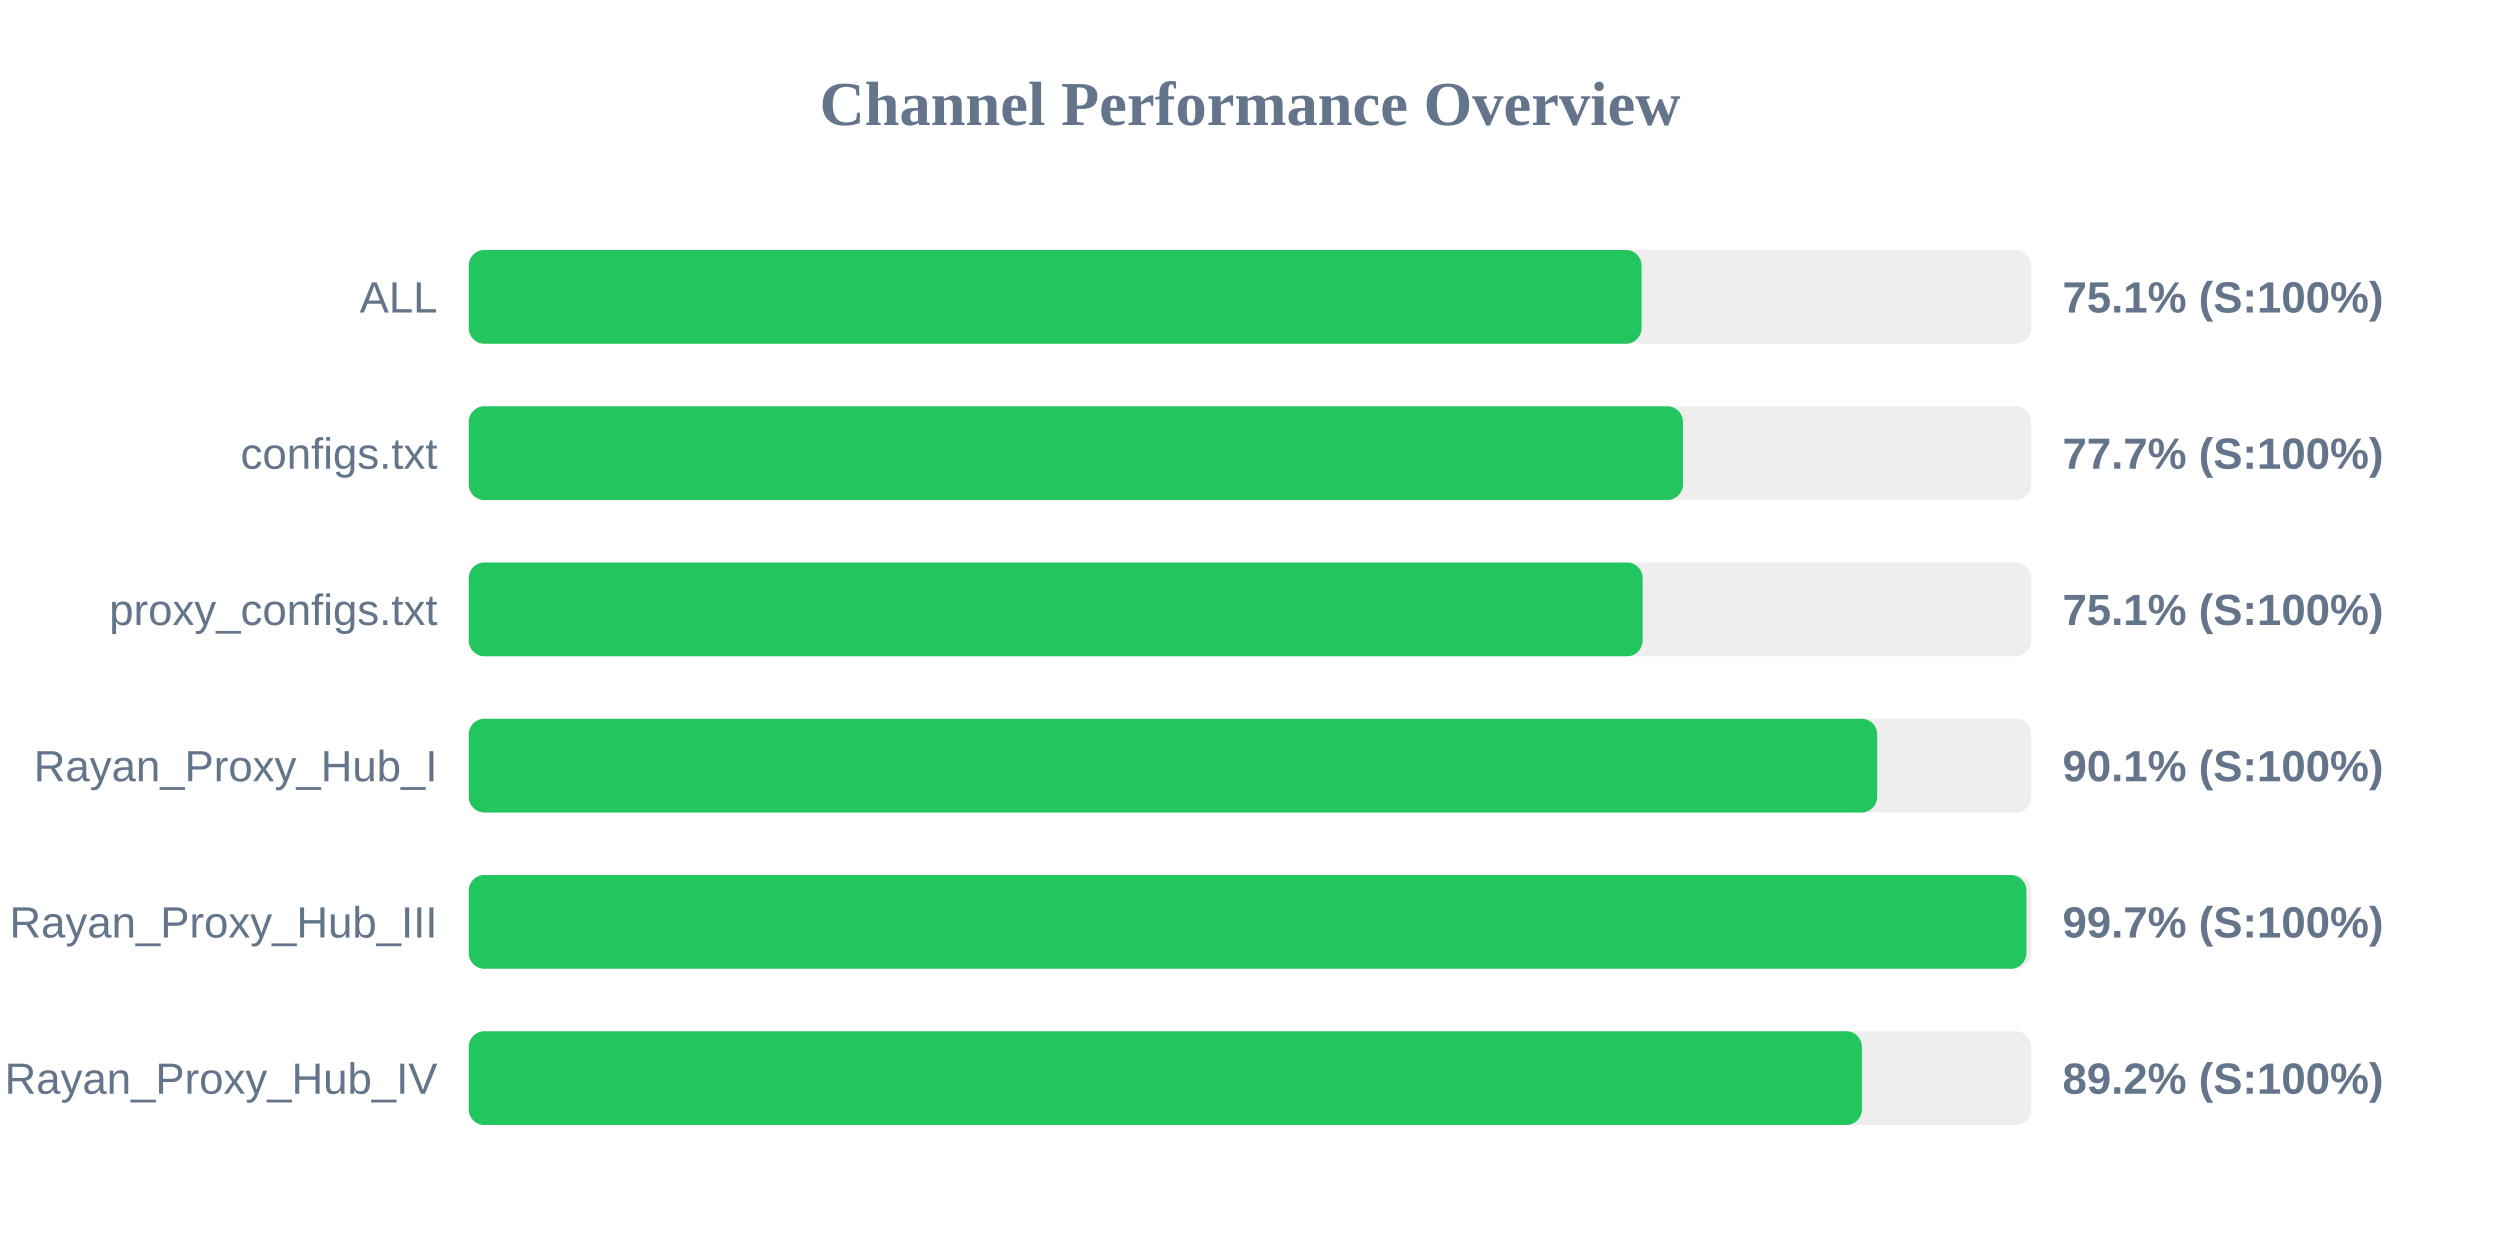
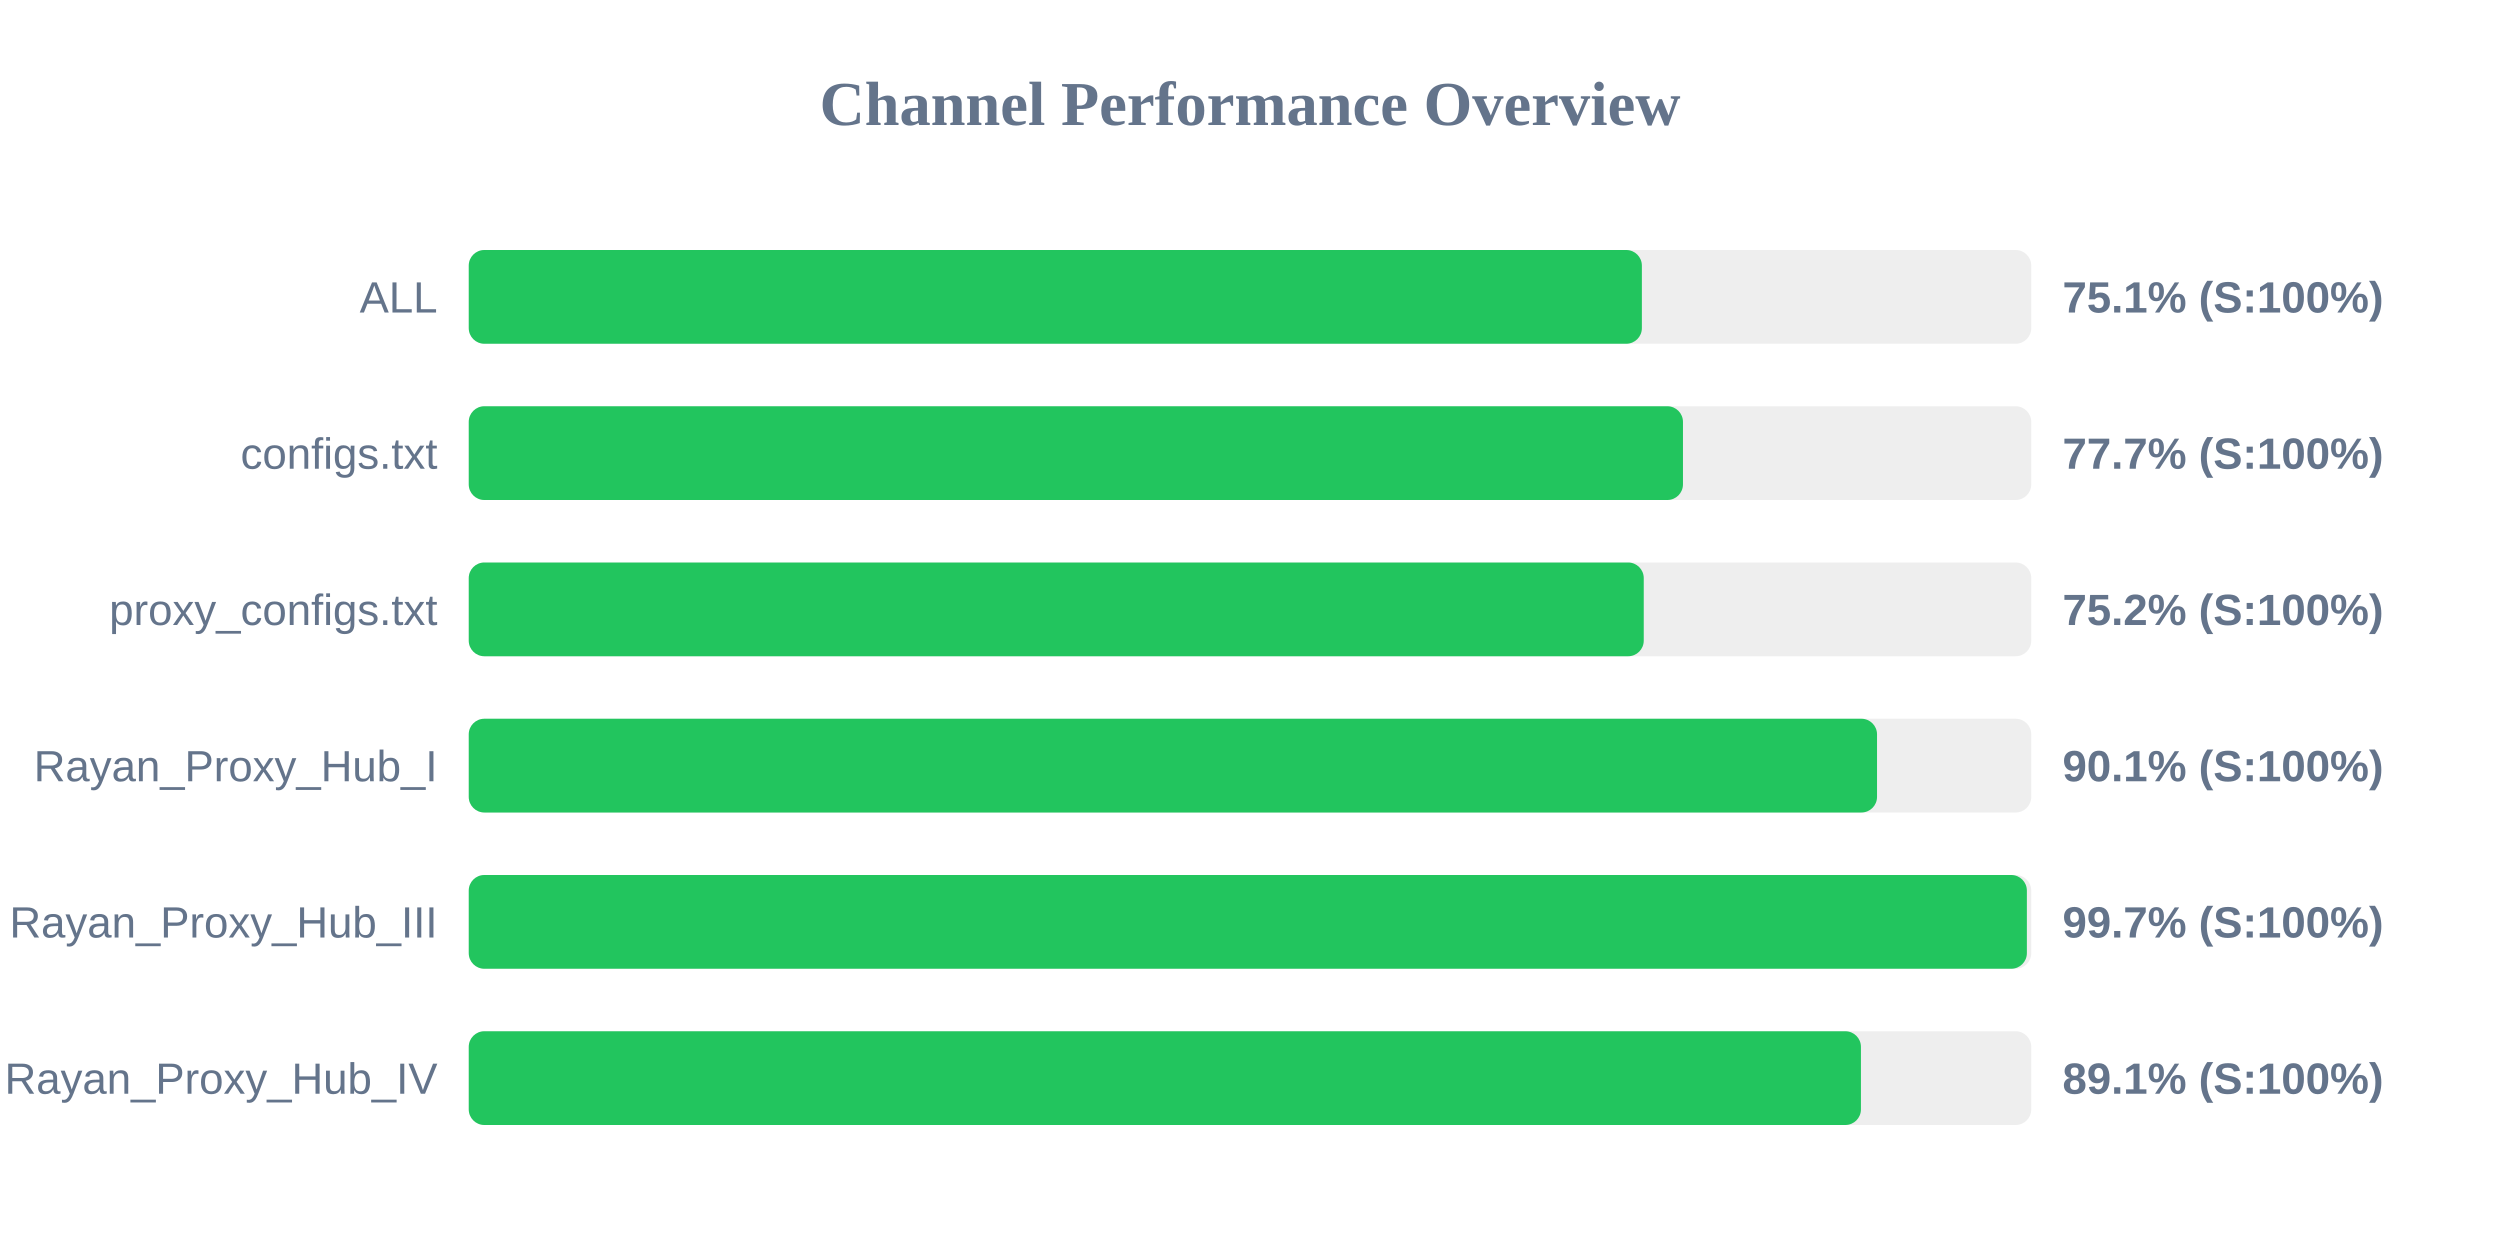
<svg xmlns="http://www.w3.org/2000/svg" width="800" height="400" version="1.1">
  <style>
        .row { font: 14px Arial; fill: #64748b; }
        .score { font: bold 14px Arial; fill: #64748b; }
    </style>
  <text x="400" y="40" text-anchor="middle" font-size="20px" font-weight="bold" fill="#64748b">Channel Performance Overview</text>
  <rect x="150" y="80" width="500" height="30" fill="#eee" rx="5" />
-   <rect x="150" y="80" width="375.3" height="30" fill="#22c55e" rx="5" />
+   <rect x="150" y="80" width="375.4" height="30" fill="#22c55e" rx="5" />
  <text x="140" y="100" text-anchor="end" class="row">ALL</text>
  <text x="660" y="100" text-anchor="start" class="score">75.1% (S:100%)</text>
  <rect x="150" y="130" width="500" height="30" fill="#eee" rx="5" />
  <rect x="150" y="130" width="388.55" height="30" fill="#22c55e" rx="5" />
  <text x="140" y="150" text-anchor="end" class="row">configs.txt</text>
  <text x="660" y="150" text-anchor="start" class="score">77.7% (S:100%)</text>
  <rect x="150" y="180" width="500" height="30" fill="#eee" rx="5" />
-   <rect x="150" y="180" width="375.65" height="30" fill="#22c55e" rx="5" />
+   <rect x="150" y="180" width="376.0" height="30" fill="#22c55e" rx="5" />
  <text x="140" y="200" text-anchor="end" class="row">proxy_configs.txt</text>
-   <text x="660" y="200" text-anchor="start" class="score">75.1% (S:100%)</text>
+   <text x="660" y="200" text-anchor="start" class="score">75.2% (S:100%)</text>
  <rect x="150" y="230" width="500" height="30" fill="#eee" rx="5" />
-   <rect x="150" y="230" width="450.7" height="30" fill="#22c55e" rx="5" />
+   <rect x="150" y="230" width="450.65" height="30" fill="#22c55e" rx="5" />
  <text x="140" y="250" text-anchor="end" class="row">Rayan_Proxy_Hub_I</text>
  <text x="660" y="250" text-anchor="start" class="score">90.1% (S:100%)</text>
  <rect x="150" y="280" width="500" height="30" fill="#eee" rx="5" />
-   <rect x="150" y="280" width="498.45" height="30" fill="#22c55e" rx="5" />
+   <rect x="150" y="280" width="498.6" height="30" fill="#22c55e" rx="5" />
  <text x="140" y="300" text-anchor="end" class="row">Rayan_Proxy_Hub_III</text>
  <text x="660" y="300" text-anchor="start" class="score">99.7% (S:100%)</text>
  <rect x="150" y="330" width="500" height="30" fill="#eee" rx="5" />
-   <rect x="150" y="330" width="445.8" height="30" fill="#22c55e" rx="5" />
+   <rect x="150" y="330" width="445.5" height="30" fill="#22c55e" rx="5" />
  <text x="140" y="350" text-anchor="end" class="row">Rayan_Proxy_Hub_IV</text>
-   <text x="660" y="350" text-anchor="start" class="score">89.2% (S:100%)</text>
+   <text x="660" y="350" text-anchor="start" class="score">89.1% (S:100%)</text>
</svg>
